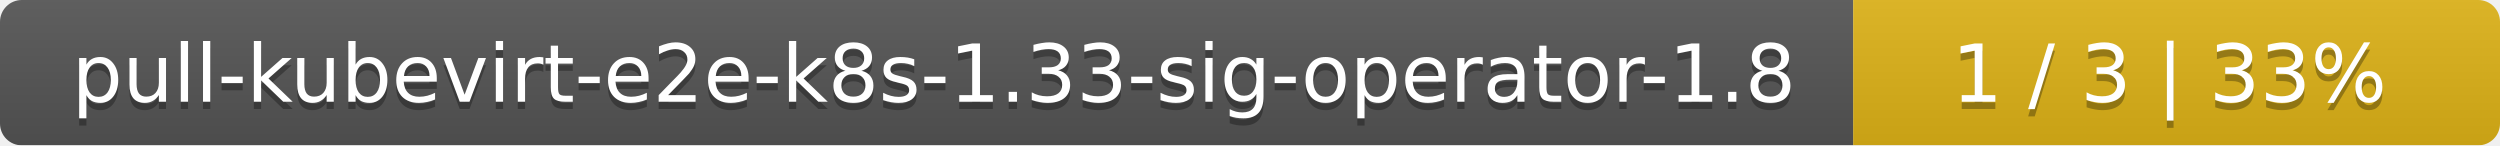
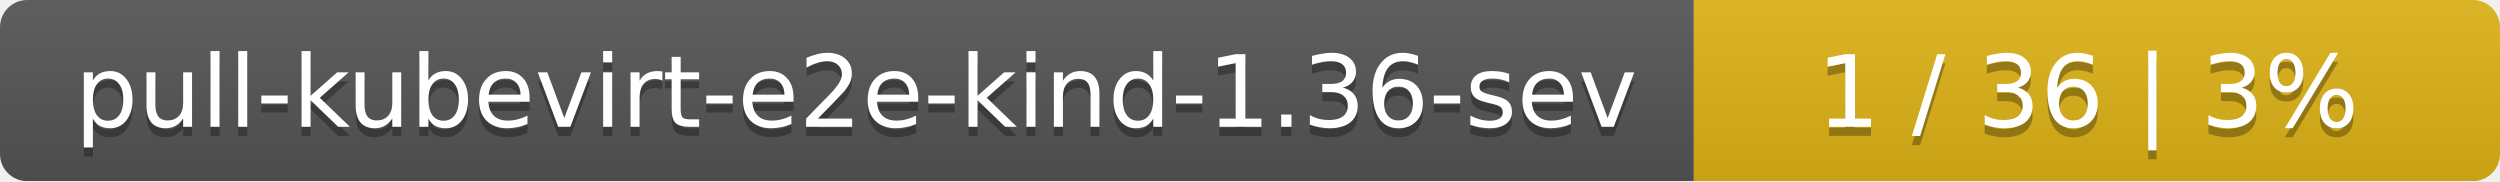
- <svg xmlns="http://www.w3.org/2000/svg" width="344" height="20">
+ <svg xmlns="http://www.w3.org/2000/svg" width="276" height="20">
  <linearGradient id="smooth" x2="0" y2="100%">
    <stop offset="0" stop-color="#bbb" stop-opacity=".1" />
    <stop offset="1" stop-opacity=".1" />
  </linearGradient>
  <mask id="round">
-     <rect width="344" height="20" rx="3" fill="#fff" />
+     <rect width="276" height="20" rx="3" fill="#fff" />
  </mask>
  <g mask="url(#round)">
-     <rect width="255" height="20" fill="#555" />
-     <rect x="255" width="89" height="20" fill="#dfb317" />
-     <rect width="344" height="20" fill="url(#smooth)" />
+     <rect width="187" height="20" fill="#555" />
+     <rect x="187" width="89" height="20" fill="#dfb317" />
+     <rect width="276" height="20" fill="url(#smooth)" />
  </g>
  <g fill="#fff" text-anchor="middle" font-family="DejaVu Sans,Verdana,Geneva,sans-serif" font-size="11">
-     <text x="128.5" y="15" fill="#010101" fill-opacity=".3">pull-kubevirt-e2e-k8s-1.33-sig-operator-1.8</text>
-     <text x="128.5" y="14">pull-kubevirt-e2e-k8s-1.33-sig-operator-1.8</text>
-     <text x="298.5" y="15" fill="#010101" fill-opacity=".3">1 / 3    |    33%</text>
-     <text x="298.5" y="14">1 / 3    |    33%</text>
+     <text x="94.5" y="15" fill="#010101" fill-opacity=".3">pull-kubevirt-e2e-kind-1.36-sev</text>
+     <text x="94.5" y="14">pull-kubevirt-e2e-kind-1.36-sev</text>
+     <text x="230.5" y="15" fill="#010101" fill-opacity=".3">1 / 36    |    3%</text>
+     <text x="230.5" y="14">1 / 36    |    3%</text>
  </g>
</svg>
